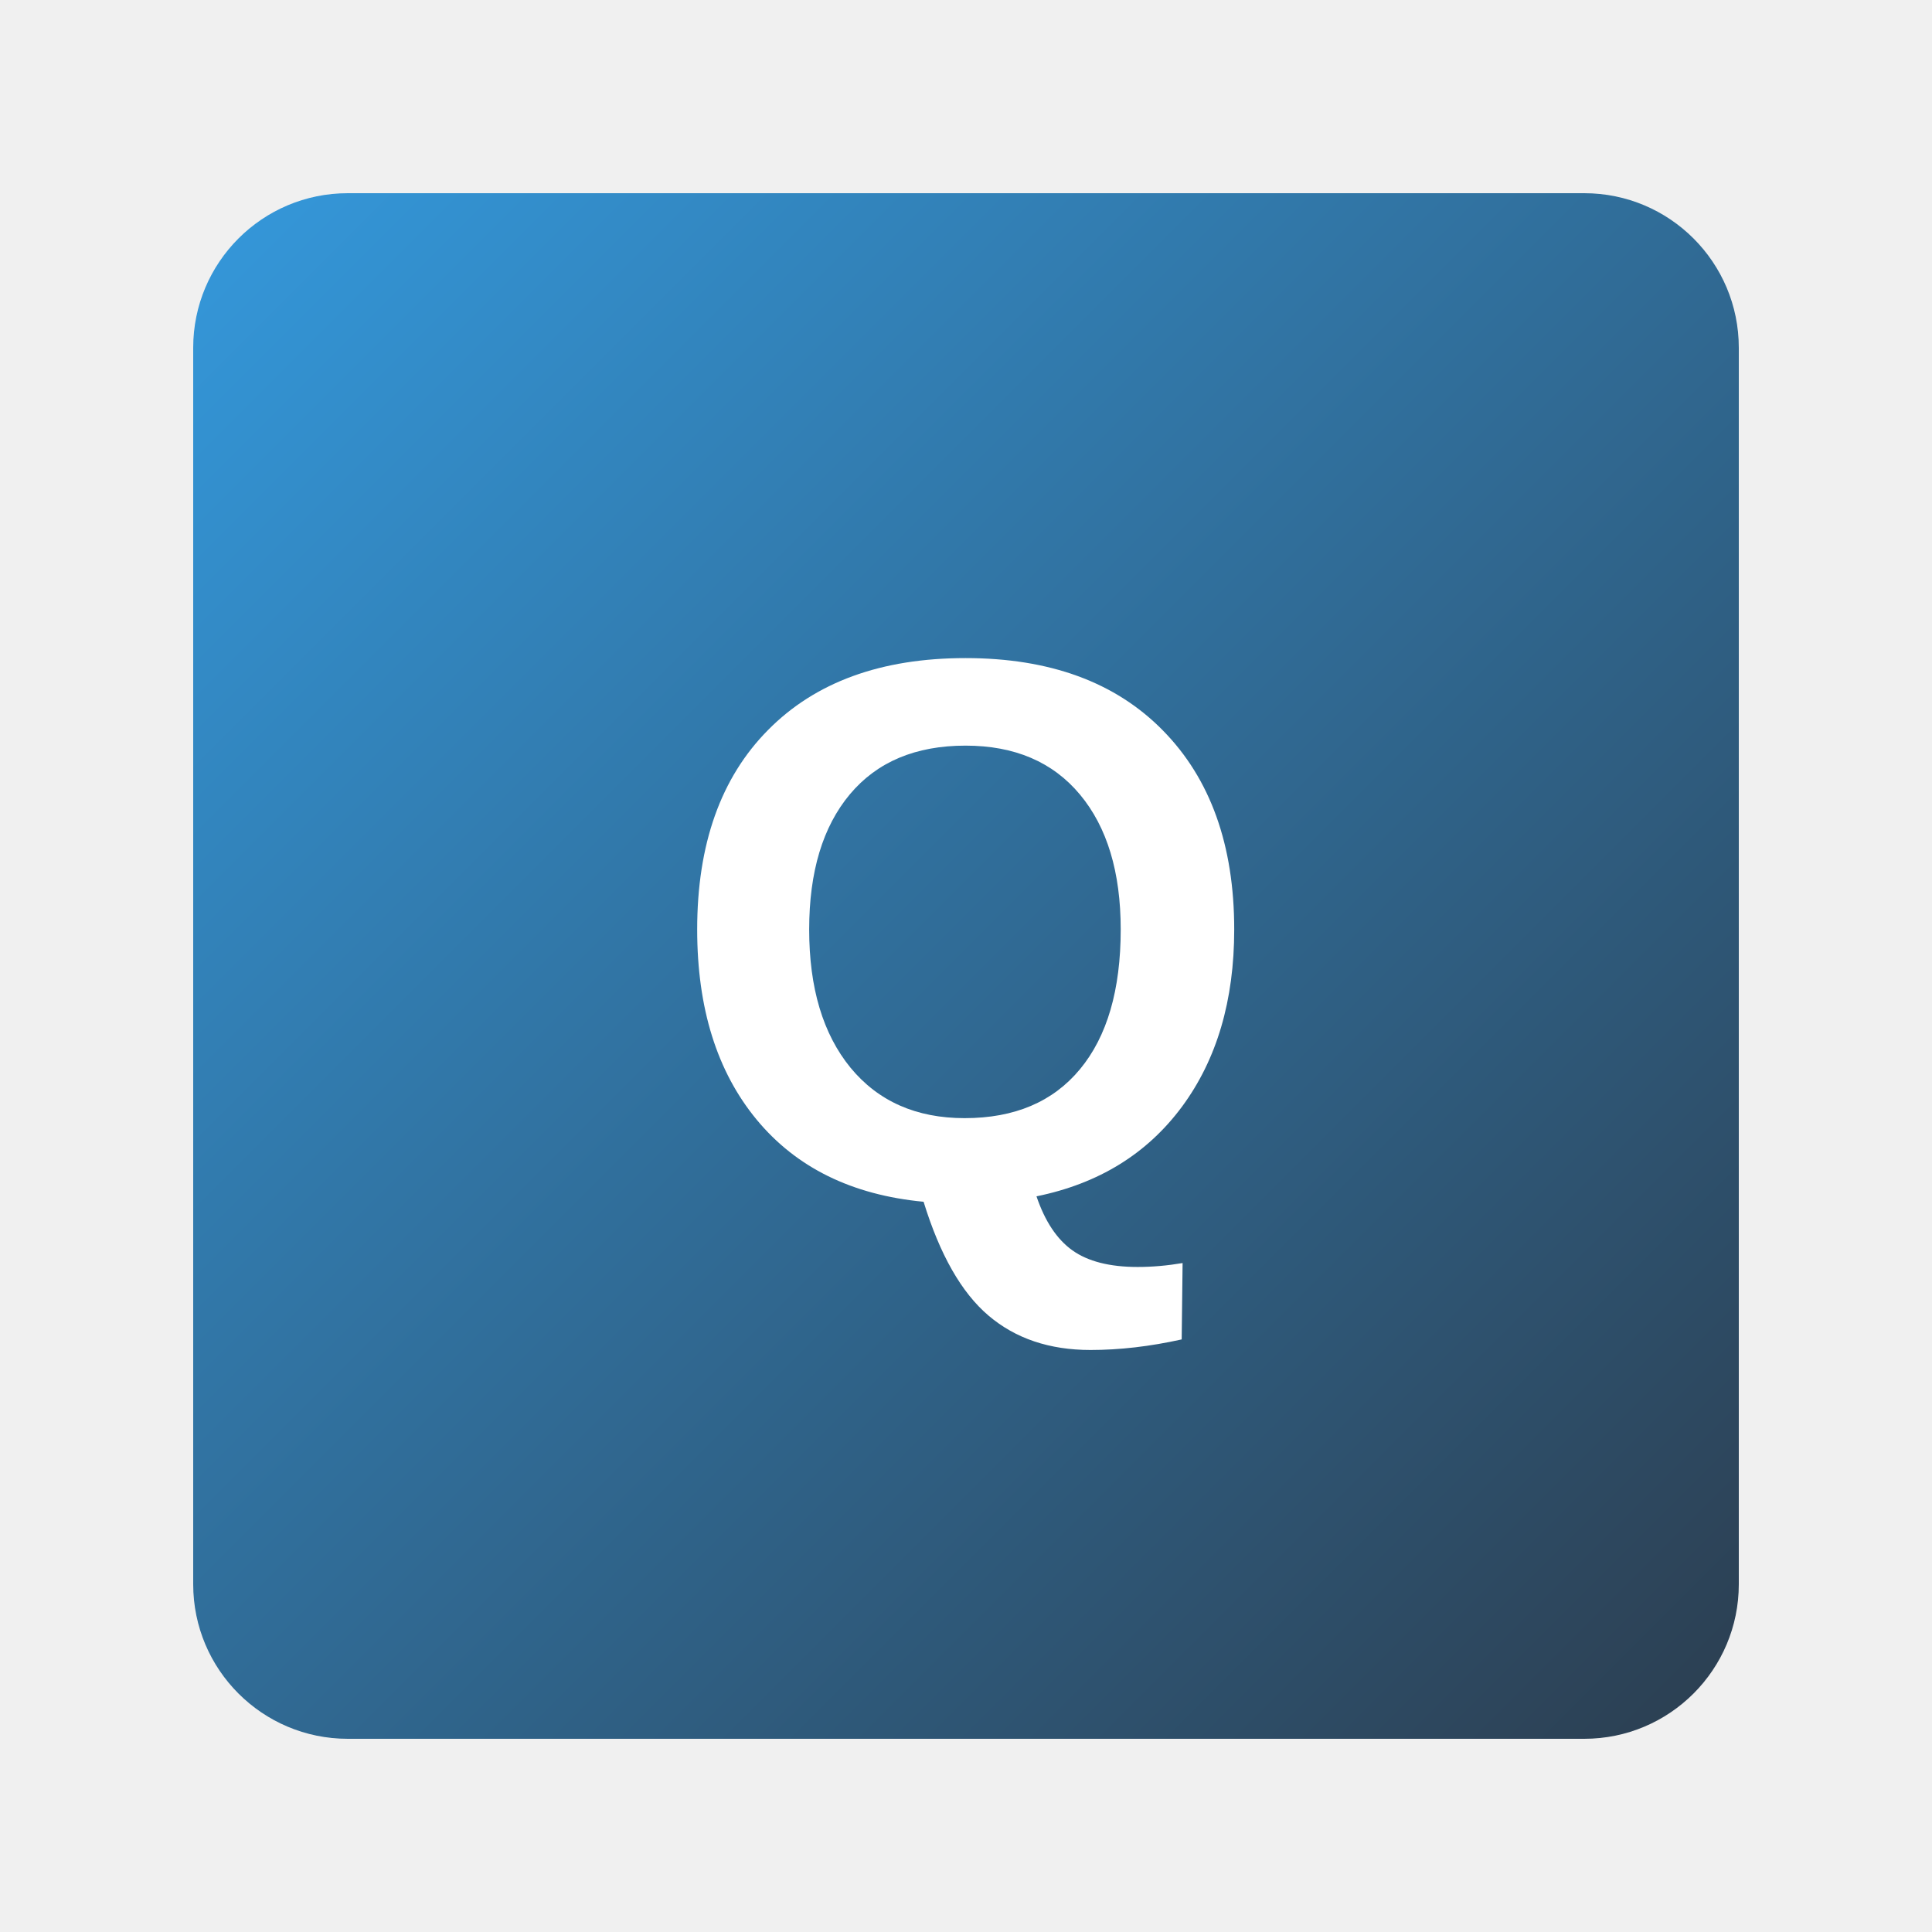
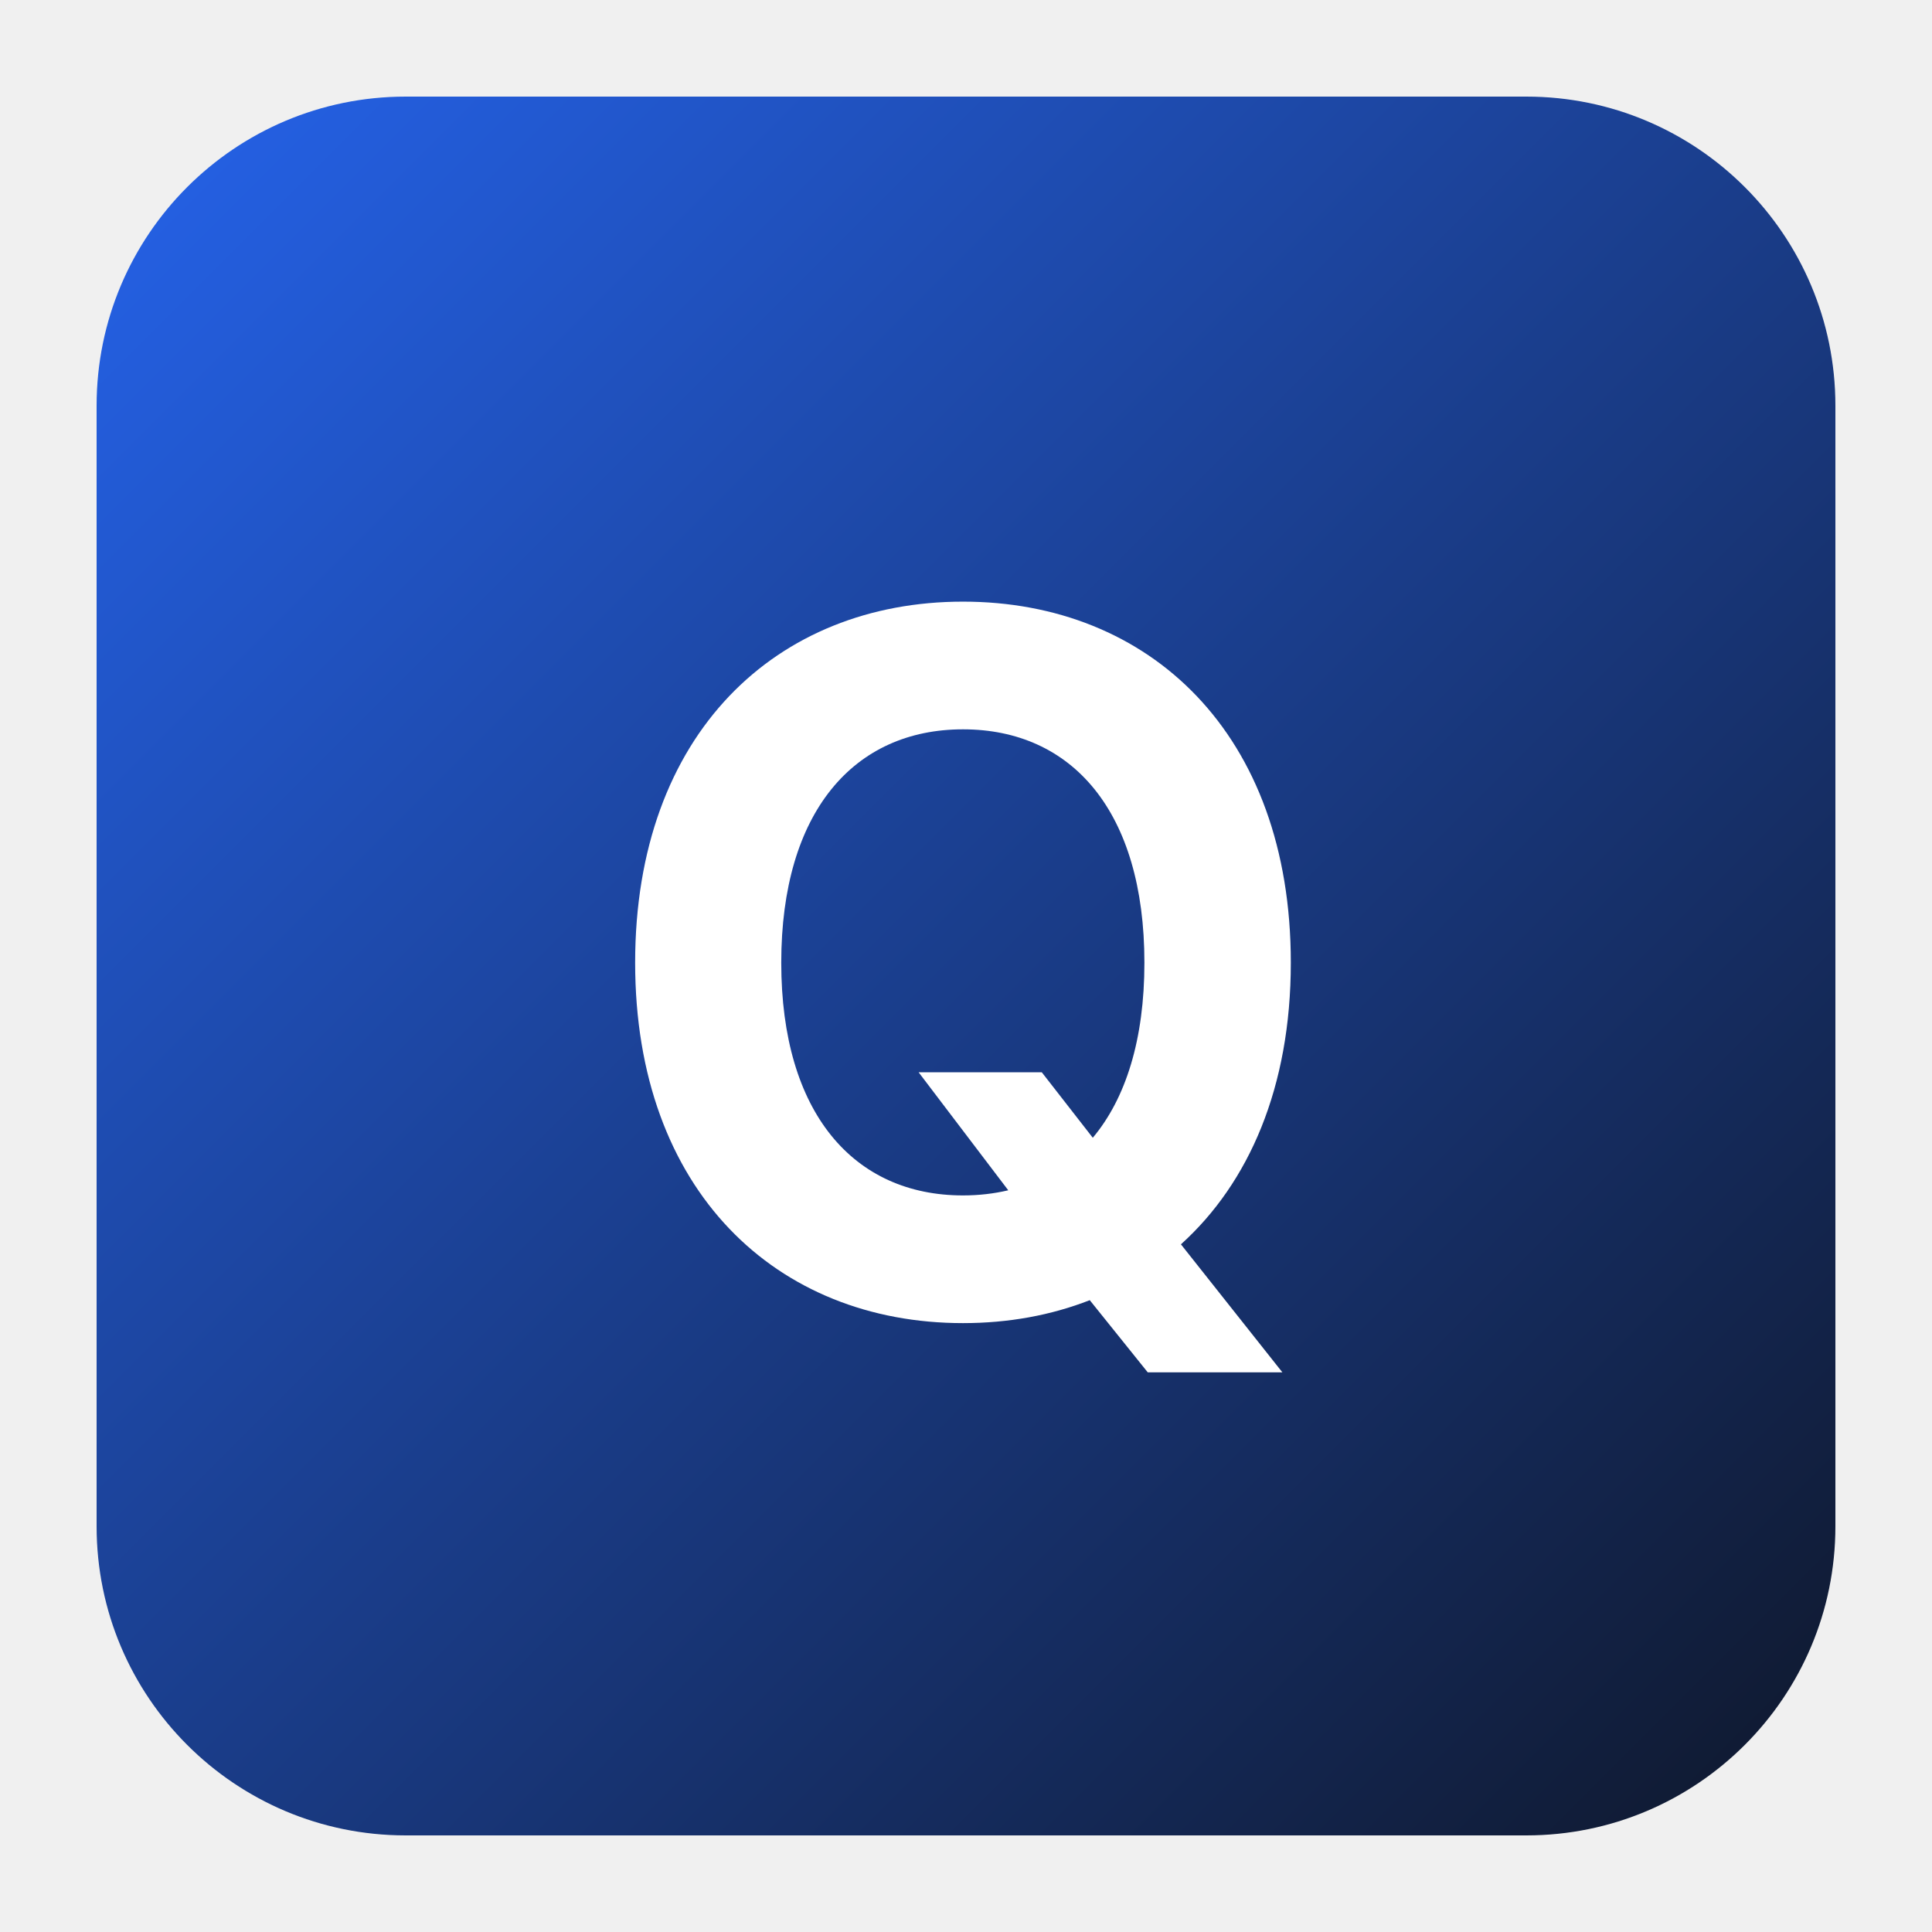
<svg xmlns="http://www.w3.org/2000/svg" viewBox="0 0 100 100" width="100" height="100">
  <defs>
    <linearGradient id="grad" x1="0%" y1="0%" x2="100%" y2="100%">
-       <stop offset="0%" style="stop-color:#3498db;stop-opacity:1" />
-       <stop offset="100%" style="stop-color:#2c3e50;stop-opacity:1" />
+       <stop offset="0%" style="stop-color:#2563eb;stop-opacity:1" />
+       <stop offset="100%" style="stop-color:#0f172a;stop-opacity:1" />
    </linearGradient>
  </defs>
-   <rect x="10" y="10" width="80" height="80" rx="8" fill="url(#grad)" />
-   <text x="50" y="62" font-family="Arial, sans-serif" font-size="40" font-weight="bold" fill="white" text-anchor="middle">Q</text>
+   <rect x="5" y="5" width="90" height="90" rx="16" fill="url(#grad)" />
+   <text x="50" y="68" font-family="Inter, Arial, sans-serif" font-size="50" font-weight="700" fill="white" text-anchor="middle">Q</text>
</svg>
